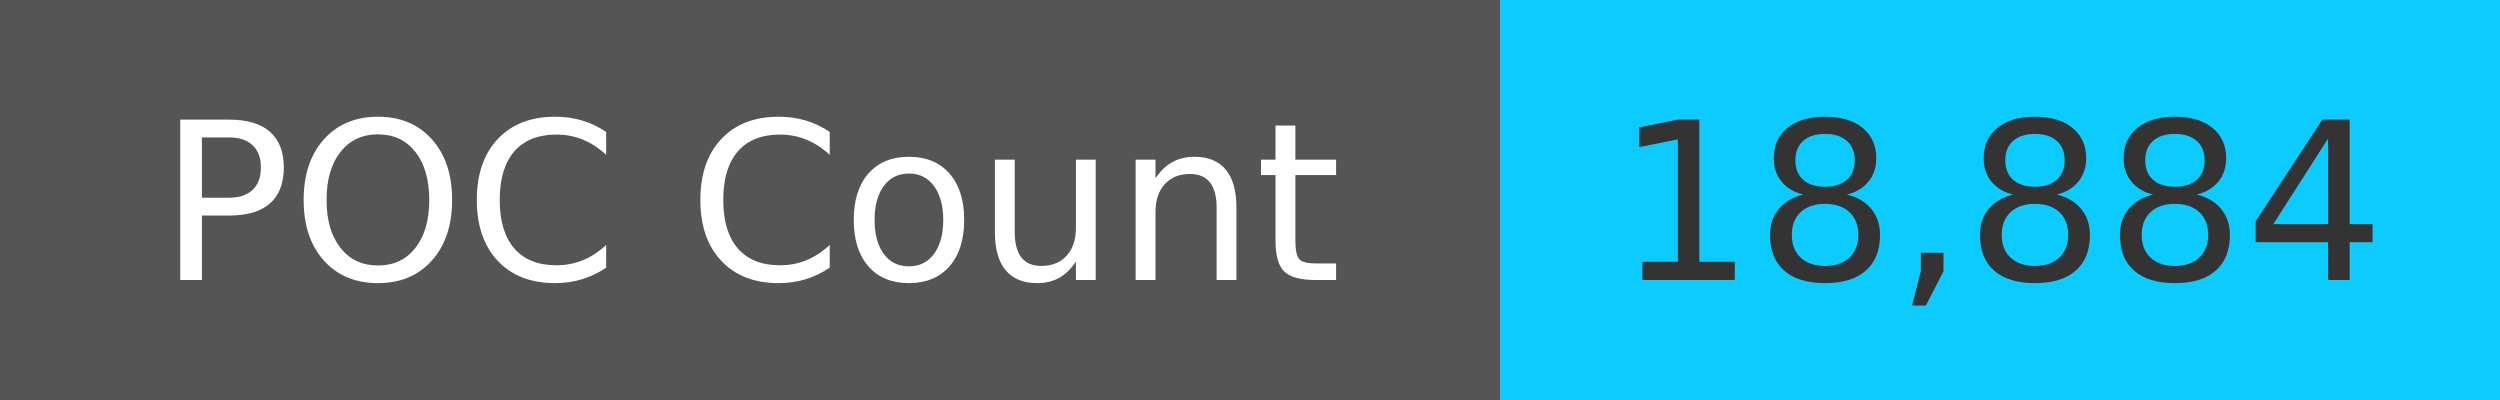
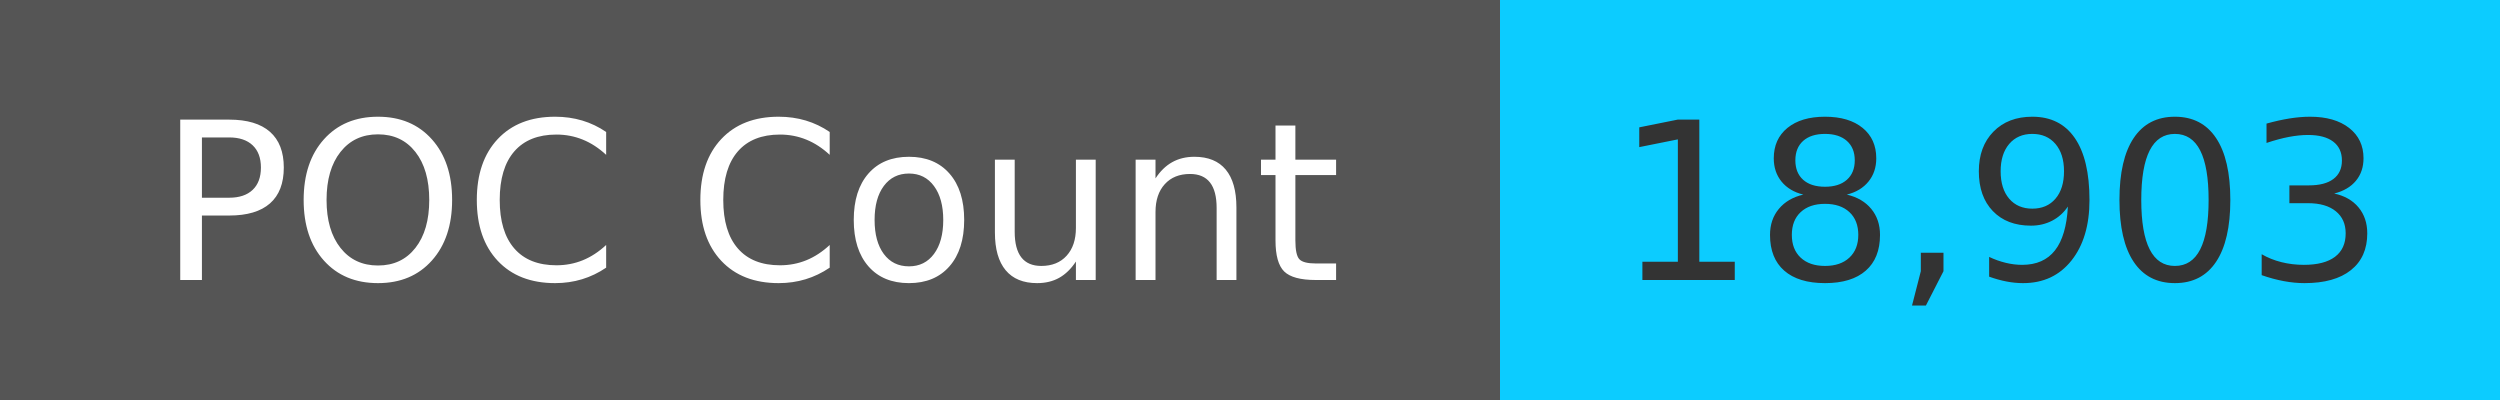
<svg xmlns="http://www.w3.org/2000/svg" width="125" height="20" role="img">
  <linearGradient id="s" x2="0" y2="100%">
    <stop offset="0" stop-color="#bbb" stop-opacity=".1" />
    <stop offset="1" stop-opacity=".1" />
  </linearGradient>
  <g>
    <rect width="75" height="20" fill="#555" />
    <rect x="75" width="267" height="20" fill="#0cccff" />
  </g>
  <g fill="#fff" text-anchor="middle" font-family="Verdana,Geneva,DejaVu Sans,sans-serif" text-rendering="geometricPrecision" font-size="110">
    <text x="375" y="140" transform="scale(.1)" fill="#fff">
            POC Count
        </text>
    <text x="1000" y="140" transform="scale(.1)" fill="#333">
-             18,884
+             18,903
        </text>
  </g>
</svg>
